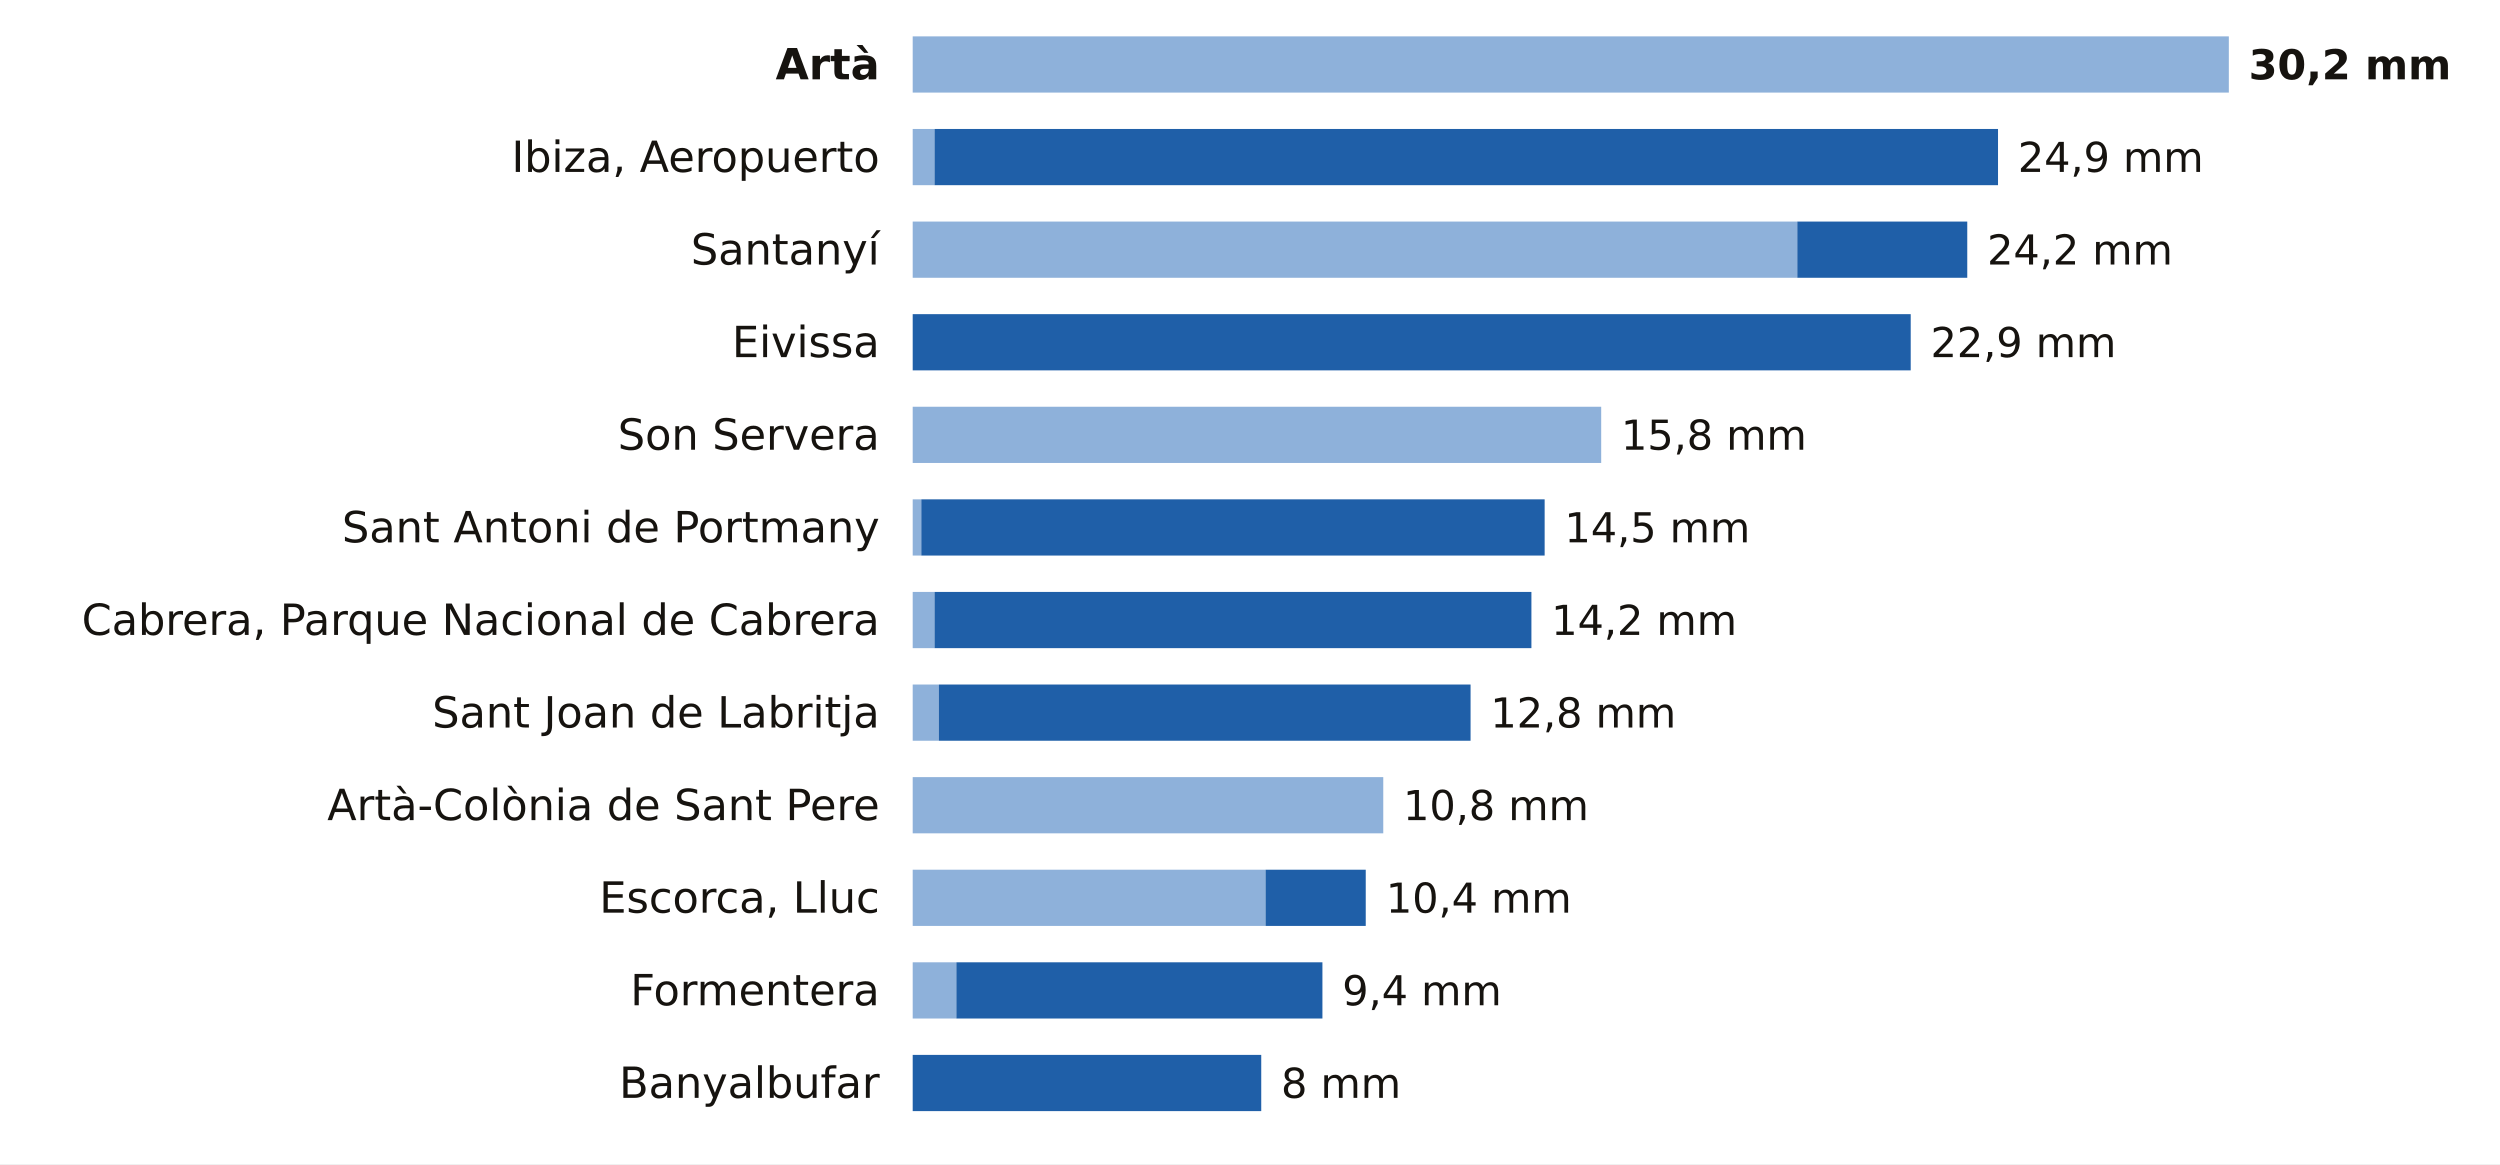
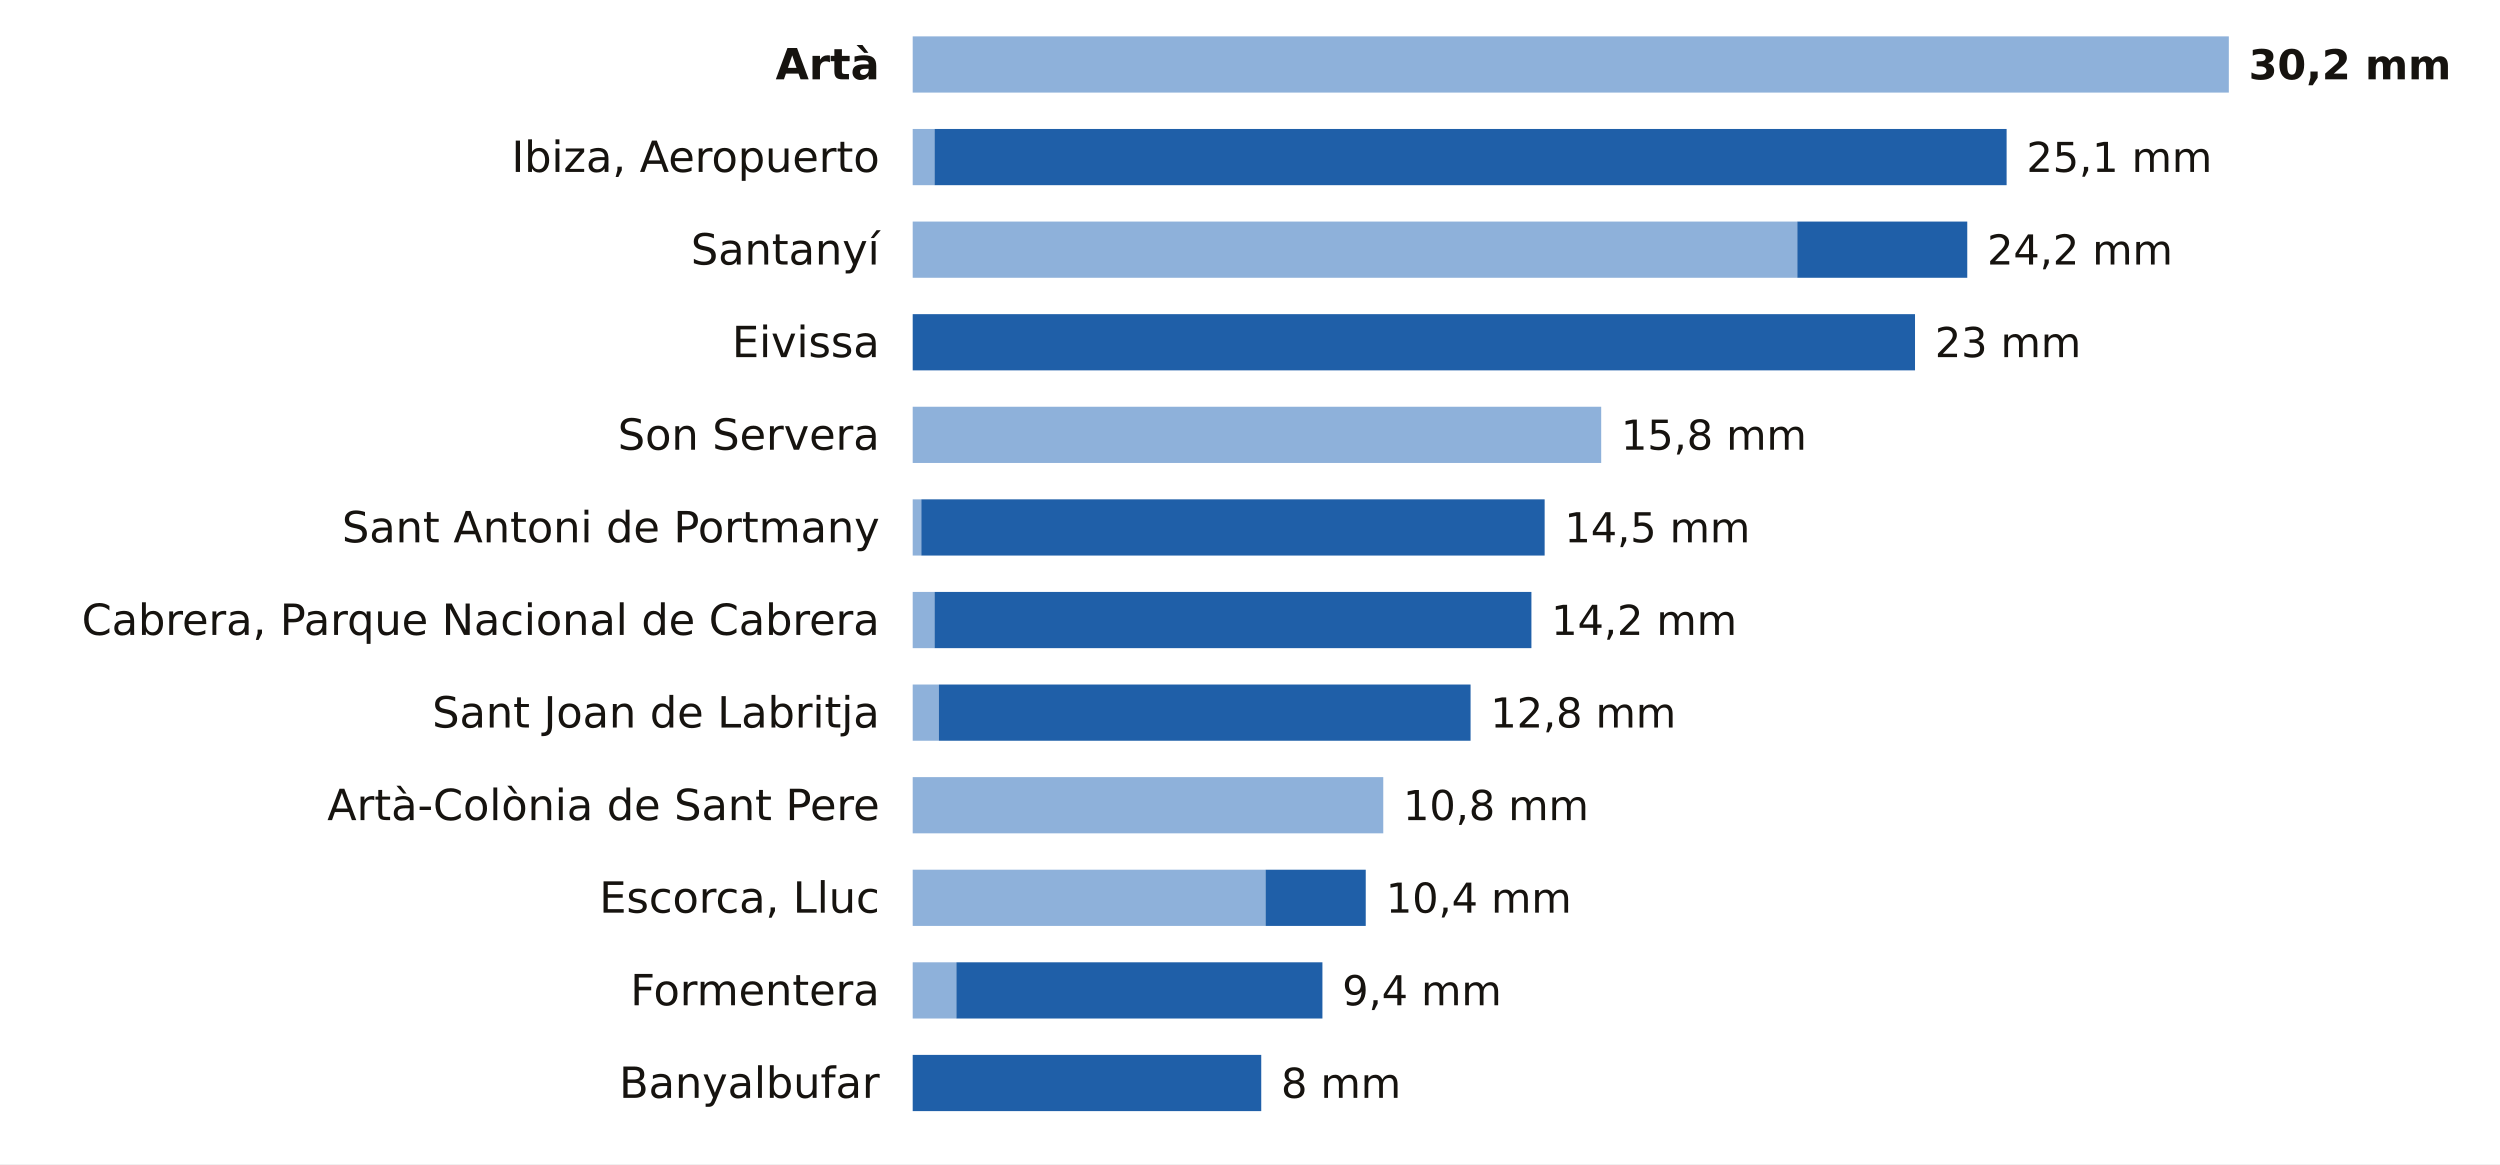
<svg xmlns="http://www.w3.org/2000/svg" viewBox="0 0 756 352" width="756" height="352" role="img" aria-label="La lluvia de los últimos 7 días en las estaciones de AEMET de Illes Balears">
  <rect width="756" height="352" fill="#FFFFFF" />
  <text x="266.0" y="24.0" font-size="13" fill="#16130F" text-anchor="end" font-weight="600" font-family="Public Sans, DejaVu Sans, Arial, sans-serif">Artà</text>
  <rect x="276" y="11" width="398.0" height="17" fill="#8EB1DA" />
  <text x="680.0" y="24.0" font-size="12.5" fill="#16130F" text-anchor="start" font-weight="700" font-family="Public Sans, DejaVu Sans, Arial, sans-serif">30,2 mm</text>
  <text x="266.0" y="52.0" font-size="13" fill="#16130F" text-anchor="end" font-weight="400" font-family="Public Sans, DejaVu Sans, Arial, sans-serif">Ibiza, Aeropuerto</text>
  <rect x="276" y="39" width="6.6" height="17" fill="#8EB1DA" />
-   <rect x="282.6" y="39" width="321.6" height="17" fill="#1F5FA8" />
-   <text x="610.2" y="52.0" font-size="12.5" fill="#16130F" text-anchor="start" font-weight="500" font-family="Public Sans, DejaVu Sans, Arial, sans-serif">24,9 mm</text>
+   <rect x="282.6" y="39" width="324.2" height="17" fill="#1F5FA8" />
+   <text x="612.8" y="52.0" font-size="12.5" fill="#16130F" text-anchor="start" font-weight="500" font-family="Public Sans, DejaVu Sans, Arial, sans-serif">25,1 mm</text>
  <text x="266.0" y="80.0" font-size="13" fill="#16130F" text-anchor="end" font-weight="400" font-family="Public Sans, DejaVu Sans, Arial, sans-serif">Santanyí</text>
  <rect x="276" y="67" width="267.5" height="17" fill="#8EB1DA" />
  <rect x="543.5" y="67" width="51.4" height="17" fill="#1F5FA8" />
  <text x="600.9" y="80.0" font-size="12.5" fill="#16130F" text-anchor="start" font-weight="500" font-family="Public Sans, DejaVu Sans, Arial, sans-serif">24,2 mm</text>
  <text x="266.0" y="108.0" font-size="13" fill="#16130F" text-anchor="end" font-weight="400" font-family="Public Sans, DejaVu Sans, Arial, sans-serif">Eivissa</text>
-   <rect x="276.0" y="95" width="301.8" height="17" fill="#1F5FA8" />
-   <text x="583.8" y="108.0" font-size="12.5" fill="#16130F" text-anchor="start" font-weight="500" font-family="Public Sans, DejaVu Sans, Arial, sans-serif">22,9 mm</text>
+   <rect x="276.0" y="95" width="303.1" height="17" fill="#1F5FA8" />
+   <text x="585.1" y="108.0" font-size="12.5" fill="#16130F" text-anchor="start" font-weight="500" font-family="Public Sans, DejaVu Sans, Arial, sans-serif">23 mm</text>
  <text x="266.0" y="136.0" font-size="13" fill="#16130F" text-anchor="end" font-weight="400" font-family="Public Sans, DejaVu Sans, Arial, sans-serif">Son Servera</text>
  <rect x="276" y="123" width="208.2" height="17" fill="#8EB1DA" />
  <text x="490.2" y="136.0" font-size="12.5" fill="#16130F" text-anchor="start" font-weight="500" font-family="Public Sans, DejaVu Sans, Arial, sans-serif">15,8 mm</text>
  <text x="266.0" y="164.0" font-size="13" fill="#16130F" text-anchor="end" font-weight="400" font-family="Public Sans, DejaVu Sans, Arial, sans-serif">Sant Antoni de Portmany</text>
  <rect x="276" y="151" width="2.6" height="17" fill="#8EB1DA" />
  <rect x="278.6" y="151" width="188.5" height="17" fill="#1F5FA8" />
  <text x="473.1" y="164.0" font-size="12.5" fill="#16130F" text-anchor="start" font-weight="500" font-family="Public Sans, DejaVu Sans, Arial, sans-serif">14,5 mm</text>
  <text x="266.0" y="192.0" font-size="13" fill="#16130F" text-anchor="end" font-weight="400" font-family="Public Sans, DejaVu Sans, Arial, sans-serif">Cabrera, Parque Nacional de Cabrera</text>
  <rect x="276" y="179" width="6.6" height="17" fill="#8EB1DA" />
  <rect x="282.6" y="179" width="180.5" height="17" fill="#1F5FA8" />
  <text x="469.1" y="192.0" font-size="12.5" fill="#16130F" text-anchor="start" font-weight="500" font-family="Public Sans, DejaVu Sans, Arial, sans-serif">14,2 mm</text>
  <text x="266.0" y="220.0" font-size="13" fill="#16130F" text-anchor="end" font-weight="400" font-family="Public Sans, DejaVu Sans, Arial, sans-serif">Sant Joan de Labritja</text>
  <rect x="276" y="207" width="7.9" height="17" fill="#8EB1DA" />
  <rect x="283.9" y="207" width="160.8" height="17" fill="#1F5FA8" />
  <text x="450.7" y="220.0" font-size="12.5" fill="#16130F" text-anchor="start" font-weight="500" font-family="Public Sans, DejaVu Sans, Arial, sans-serif">12,8 mm</text>
  <text x="266.0" y="248.0" font-size="13" fill="#16130F" text-anchor="end" font-weight="400" font-family="Public Sans, DejaVu Sans, Arial, sans-serif">Artà-Colònia de Sant Pere</text>
  <rect x="276" y="235" width="142.3" height="17" fill="#8EB1DA" />
  <text x="424.3" y="248.0" font-size="12.5" fill="#16130F" text-anchor="start" font-weight="500" font-family="Public Sans, DejaVu Sans, Arial, sans-serif">10,8 mm</text>
  <text x="266.0" y="276.0" font-size="13" fill="#16130F" text-anchor="end" font-weight="400" font-family="Public Sans, DejaVu Sans, Arial, sans-serif">Escorca, Lluc</text>
  <rect x="276" y="263" width="106.7" height="17" fill="#8EB1DA" />
  <rect x="382.7" y="263" width="30.3" height="17" fill="#1F5FA8" />
  <text x="419.1" y="276.0" font-size="12.5" fill="#16130F" text-anchor="start" font-weight="500" font-family="Public Sans, DejaVu Sans, Arial, sans-serif">10,4 mm</text>
  <text x="266.0" y="304.0" font-size="13" fill="#16130F" text-anchor="end" font-weight="400" font-family="Public Sans, DejaVu Sans, Arial, sans-serif">Formentera</text>
  <rect x="276" y="291" width="13.2" height="17" fill="#8EB1DA" />
  <rect x="289.2" y="291" width="110.7" height="17" fill="#1F5FA8" />
  <text x="405.9" y="304.0" font-size="12.5" fill="#16130F" text-anchor="start" font-weight="500" font-family="Public Sans, DejaVu Sans, Arial, sans-serif">9,4 mm</text>
  <text x="266.0" y="332.0" font-size="13" fill="#16130F" text-anchor="end" font-weight="400" font-family="Public Sans, DejaVu Sans, Arial, sans-serif">Banyalbufar</text>
  <rect x="276.0" y="319" width="105.4" height="17" fill="#1F5FA8" />
  <text x="387.4" y="332.0" font-size="12.5" fill="#16130F" text-anchor="start" font-weight="500" font-family="Public Sans, DejaVu Sans, Arial, sans-serif">8 mm</text>
</svg>
